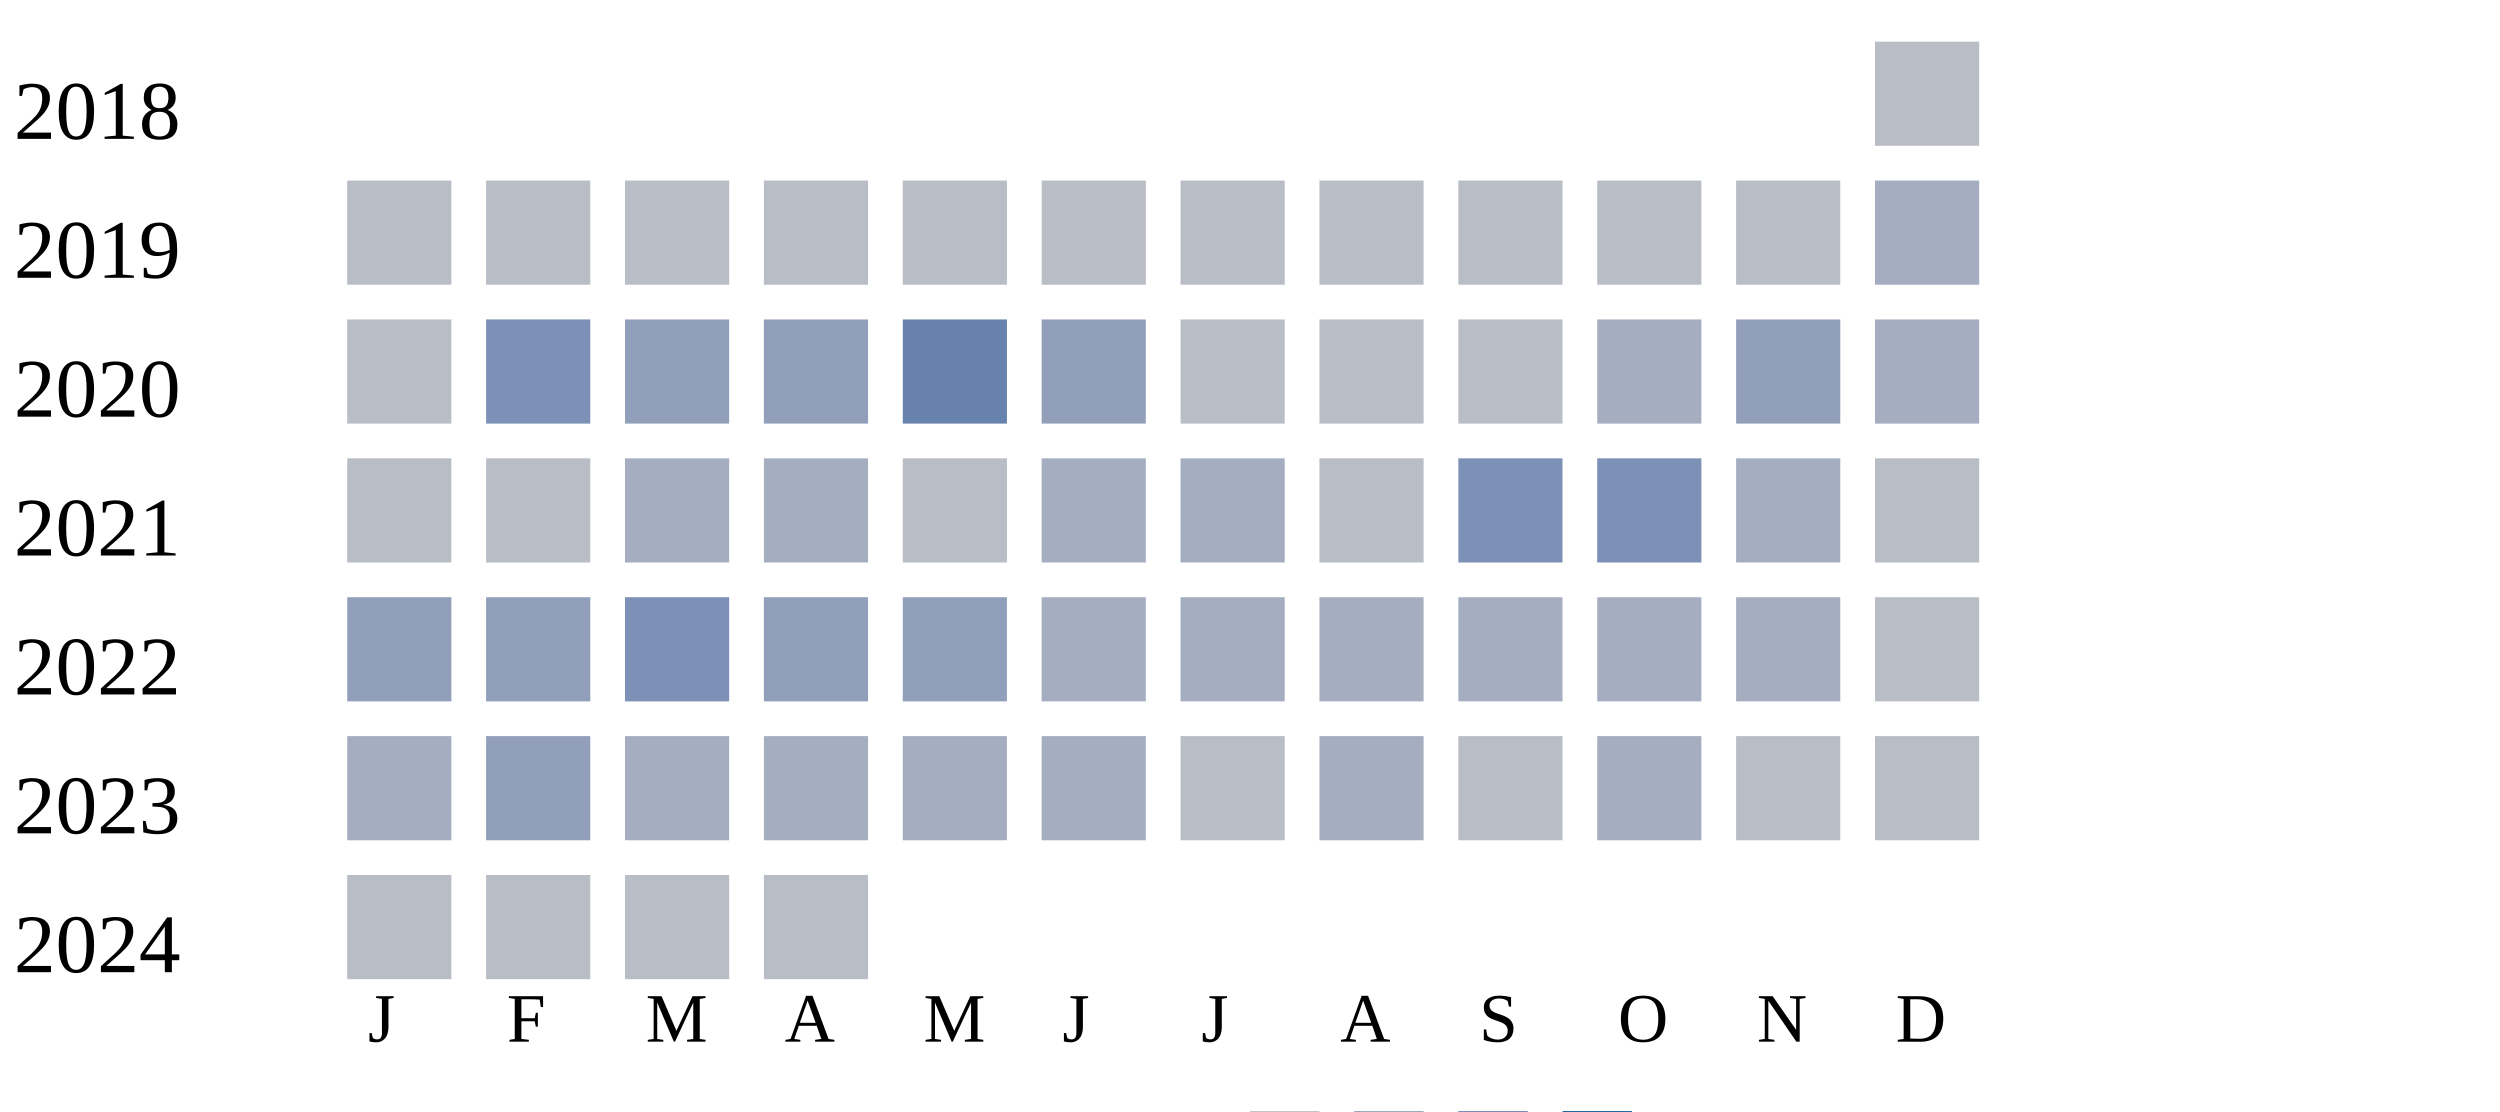
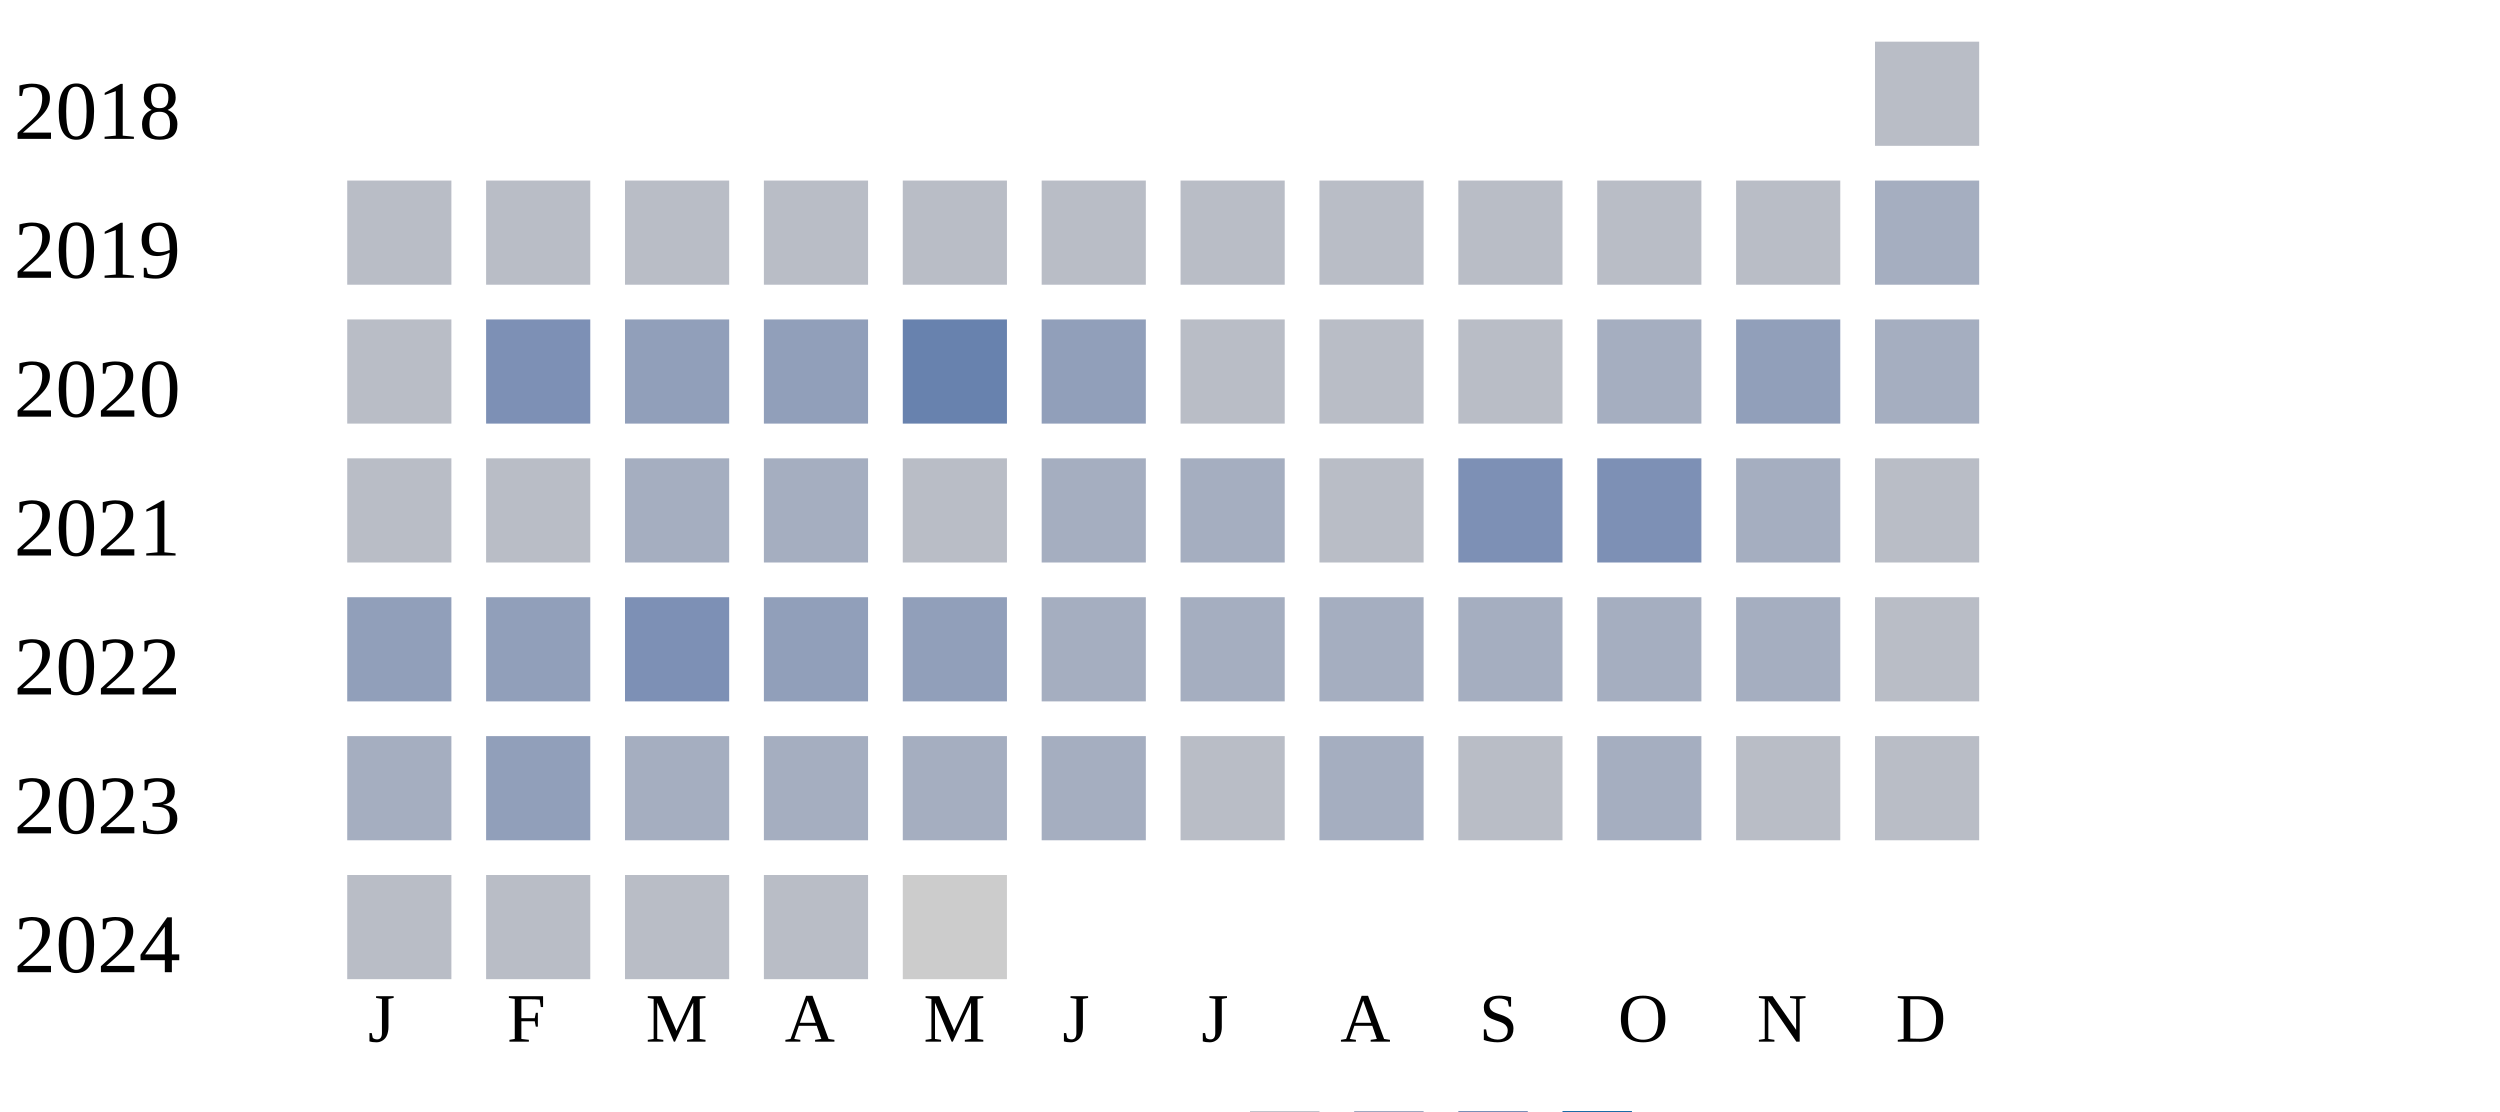
<svg xmlns="http://www.w3.org/2000/svg" width="360" height="160">
  <g transform="translate(0 0)">
    <text x="2" y="20">2018</text>
    <rect x="270" y="6" width="15" height="15" fill="#b9bdc6" />
  </g>
  <g transform="translate(0 20)">
    <text x="2" y="20">2019</text>
    <rect x="50" y="6" width="15" height="15" fill="#b9bdc6" />
    <rect x="70" y="6" width="15" height="15" fill="#b9bdc6" />
    <rect x="90" y="6" width="15" height="15" fill="#b9bdc6" />
    <rect x="110" y="6" width="15" height="15" fill="#b9bdc6" />
    <rect x="130" y="6" width="15" height="15" fill="#b9bdc6" />
    <rect x="150" y="6" width="15" height="15" fill="#b9bdc6" />
    <rect x="170" y="6" width="15" height="15" fill="#b9bdc6" />
    <rect x="190" y="6" width="15" height="15" fill="#b9bdc6" />
    <rect x="210" y="6" width="15" height="15" fill="#b9bdc6" />
    <rect x="230" y="6" width="15" height="15" fill="#b9bdc6" />
    <rect x="250" y="6" width="15" height="15" fill="#b9bdc6" />
    <rect x="270" y="6" width="15" height="15" fill="#a5aec0" />
  </g>
  <g transform="translate(0 40)">
    <text x="2" y="20">2020</text>
    <rect x="50" y="6" width="15" height="15" fill="#b9bdc6" />
    <rect x="70" y="6" width="15" height="15" fill="#7d90b5" />
    <rect x="90" y="6" width="15" height="15" fill="#919fba" />
    <rect x="110" y="6" width="15" height="15" fill="#919fba" />
    <rect x="130" y="6" width="15" height="15" fill="#6882ae" />
    <rect x="150" y="6" width="15" height="15" fill="#919fba" />
    <rect x="170" y="6" width="15" height="15" fill="#b9bdc6" />
    <rect x="190" y="6" width="15" height="15" fill="#b9bdc6" />
    <rect x="210" y="6" width="15" height="15" fill="#b9bdc6" />
    <rect x="230" y="6" width="15" height="15" fill="#a5aec0" />
    <rect x="250" y="6" width="15" height="15" fill="#919fba" />
    <rect x="270" y="6" width="15" height="15" fill="#a5aec0" />
  </g>
  <g transform="translate(0 60)">
    <text x="2" y="20">2021</text>
    <rect x="50" y="6" width="15" height="15" fill="#b9bdc6" />
    <rect x="70" y="6" width="15" height="15" fill="#b9bdc6" />
    <rect x="90" y="6" width="15" height="15" fill="#a5aec0" />
    <rect x="110" y="6" width="15" height="15" fill="#a5aec0" />
    <rect x="130" y="6" width="15" height="15" fill="#b9bdc6" />
    <rect x="150" y="6" width="15" height="15" fill="#a5aec0" />
    <rect x="170" y="6" width="15" height="15" fill="#a5aec0" />
    <rect x="190" y="6" width="15" height="15" fill="#b9bdc6" />
    <rect x="210" y="6" width="15" height="15" fill="#7d90b5" />
    <rect x="230" y="6" width="15" height="15" fill="#7d90b5" />
    <rect x="250" y="6" width="15" height="15" fill="#a5aec0" />
    <rect x="270" y="6" width="15" height="15" fill="#b9bdc6" />
  </g>
  <g transform="translate(0 80)">
    <text x="2" y="20">2022</text>
    <rect x="50" y="6" width="15" height="15" fill="#919fba" />
    <rect x="70" y="6" width="15" height="15" fill="#919fba" />
    <rect x="90" y="6" width="15" height="15" fill="#7d90b5" />
    <rect x="110" y="6" width="15" height="15" fill="#919fba" />
    <rect x="130" y="6" width="15" height="15" fill="#919fba" />
    <rect x="150" y="6" width="15" height="15" fill="#a5aec0" />
    <rect x="170" y="6" width="15" height="15" fill="#a5aec0" />
    <rect x="190" y="6" width="15" height="15" fill="#a5aec0" />
    <rect x="210" y="6" width="15" height="15" fill="#a5aec0" />
    <rect x="230" y="6" width="15" height="15" fill="#a5aec0" />
    <rect x="250" y="6" width="15" height="15" fill="#a5aec0" />
    <rect x="270" y="6" width="15" height="15" fill="#b9bdc6" />
  </g>
  <g transform="translate(0 100)">
    <text x="2" y="20">2023</text>
    <rect x="50" y="6" width="15" height="15" fill="#a5aec0" />
    <rect x="70" y="6" width="15" height="15" fill="#919fba" />
    <rect x="90" y="6" width="15" height="15" fill="#a5aec0" />
    <rect x="110" y="6" width="15" height="15" fill="#a5aec0" />
    <rect x="130" y="6" width="15" height="15" fill="#a5aec0" />
    <rect x="150" y="6" width="15" height="15" fill="#a5aec0" />
    <rect x="170" y="6" width="15" height="15" fill="#b9bdc6" />
    <rect x="190" y="6" width="15" height="15" fill="#a5aec0" />
    <rect x="210" y="6" width="15" height="15" fill="#b9bdc6" />
    <rect x="230" y="6" width="15" height="15" fill="#a5aec0" />
    <rect x="250" y="6" width="15" height="15" fill="#b9bdc6" />
    <rect x="270" y="6" width="15" height="15" fill="#b9bdc6" />
  </g>
  <g transform="translate(0 120)">
    <text x="2" y="20">2024</text>
    <rect x="50" y="6" width="15" height="15" fill="#b9bdc6" />
    <rect x="70" y="6" width="15" height="15" fill="#b9bdc6" />
    <rect x="90" y="6" width="15" height="15" fill="#b9bdc6" />
    <rect x="110" y="6" width="15" height="15" fill="#b9bdc6" />
+     <rect x="130" y="6" width="15" height="15" fill="#cccccc" />
  </g>
  <text style="font-size: 10px; text-align: center" x="53" y="150">J</text>
  <text style="font-size: 10px; text-align: center" x="73" y="150">F</text>
  <text style="font-size: 10px; text-align: center" x="93" y="150">M</text>
  <text style="font-size: 10px; text-align: center" x="113" y="150">A</text>
  <text style="font-size: 10px; text-align: center" x="133" y="150">M</text>
  <text style="font-size: 10px; text-align: center" x="153" y="150">J</text>
  <text style="font-size: 10px; text-align: center" x="173" y="150">J</text>
  <text style="font-size: 10px; text-align: center" x="193" y="150">A</text>
  <text style="font-size: 10px; text-align: center" x="213" y="150">S</text>
  <text style="font-size: 10px; text-align: center" x="233" y="150">O</text>
  <text style="font-size: 10px; text-align: center" x="253" y="150">N</text>
  <text style="font-size: 10px; text-align: center" x="273" y="150">D</text>
  <text style="font-size: 10px;" x="155" y="169">Less</text>
  <rect fill="#b9bdc6" width="10" height="10" x="180" y="160" />
  <rect fill="#919fba" width="10" height="10" x="195" y="160" />
  <rect fill="#6882ae" width="10" height="10" x="210" y="160" />
  <rect fill="#005a9c" width="10" height="10" x="225" y="160" />
  <text x="240" y="169" style="font-size: 10px;">More</text>
</svg>
